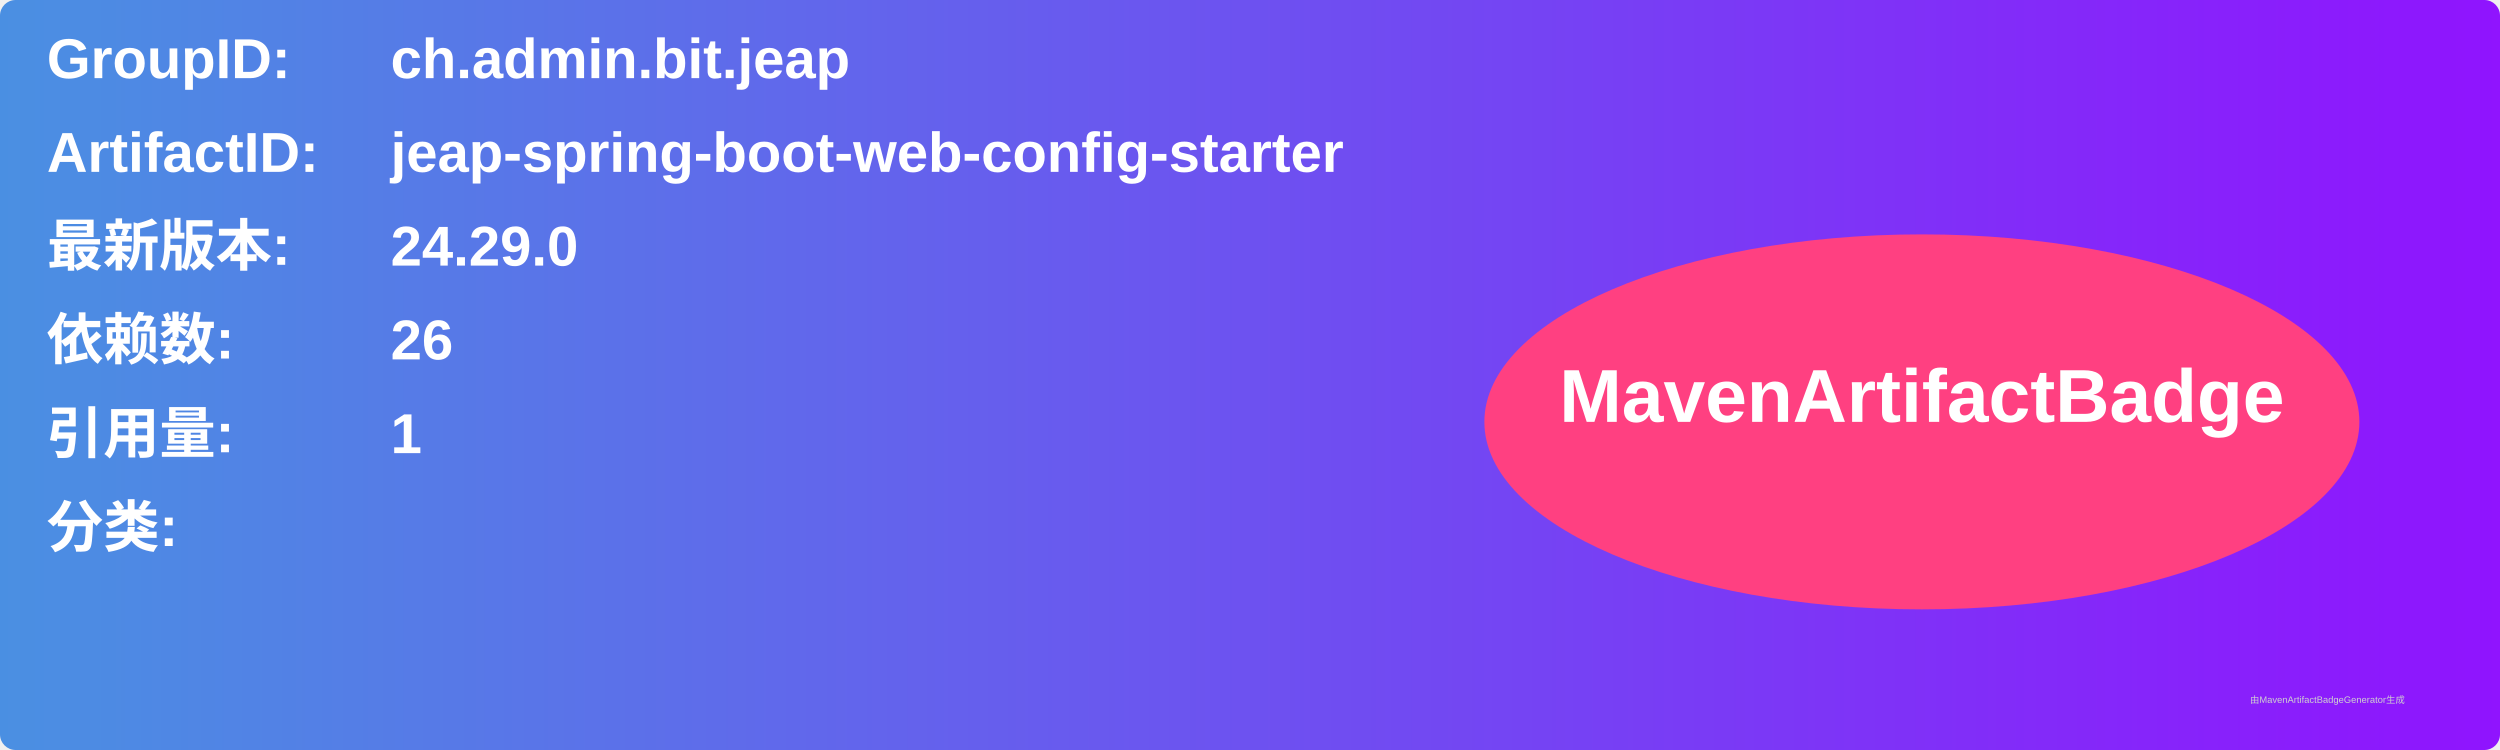
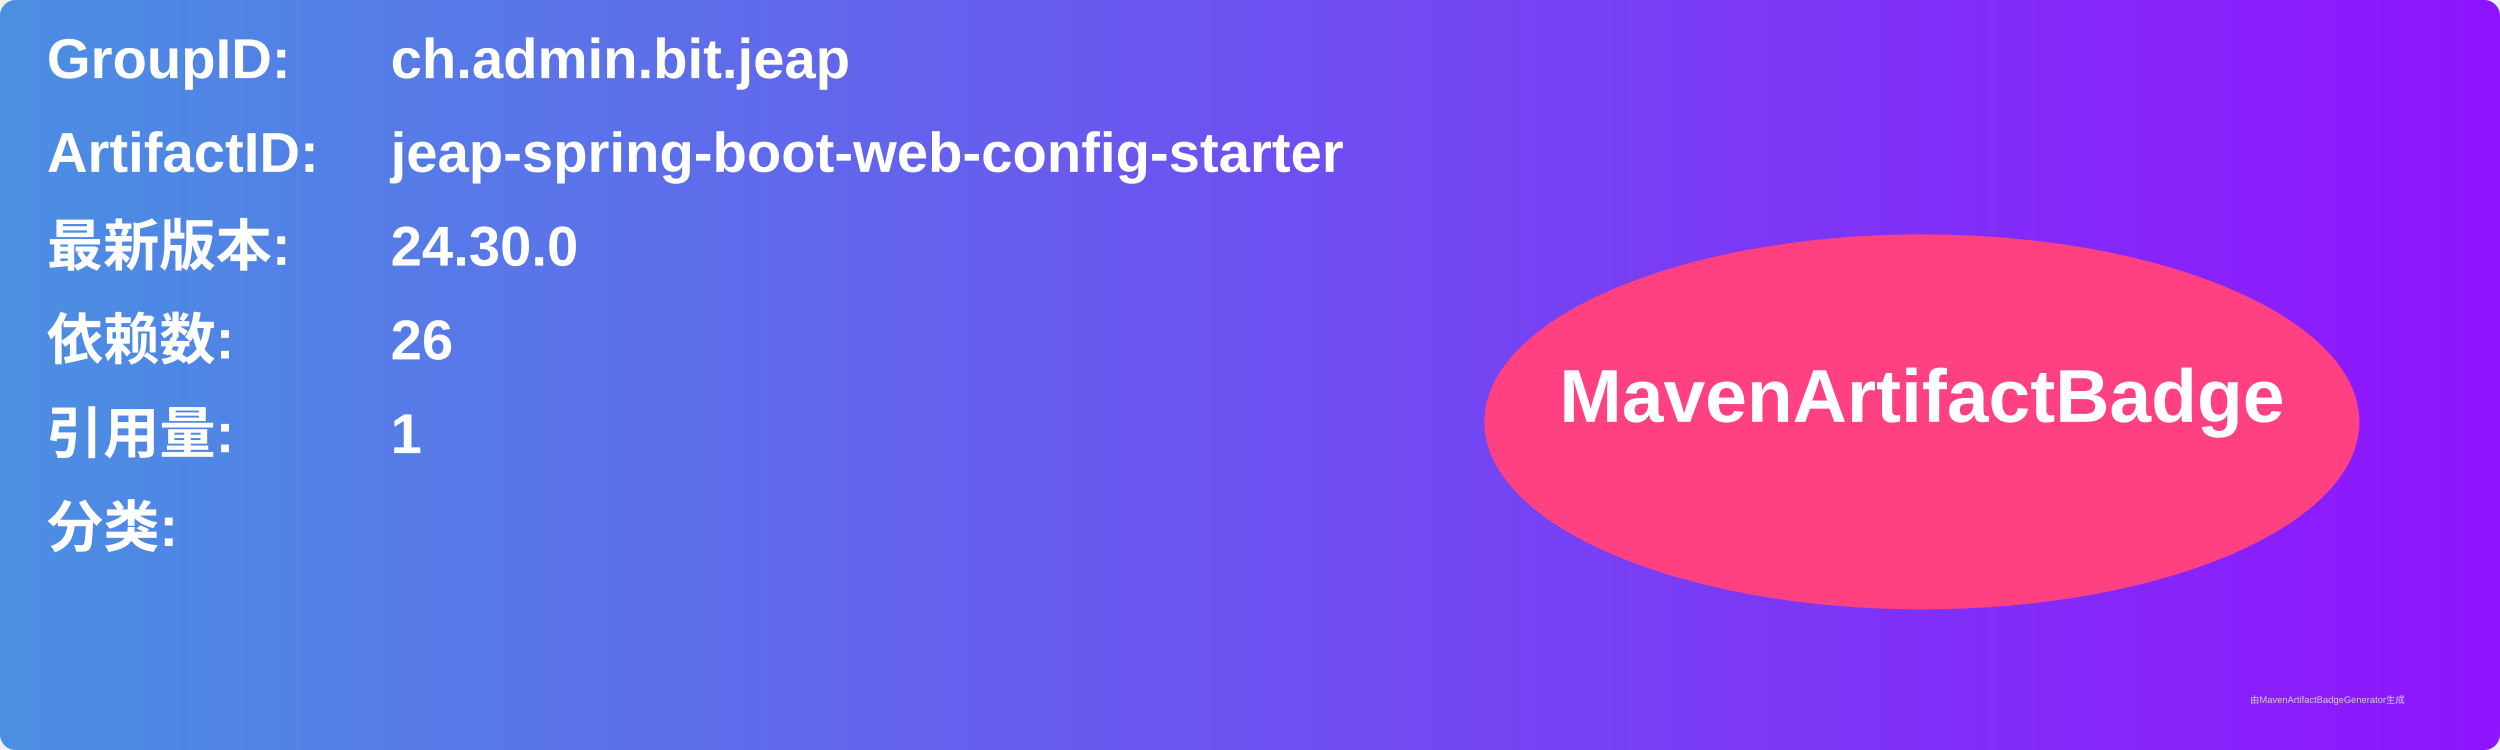
<svg xmlns="http://www.w3.org/2000/svg" width="800" height="240" viewBox="0 0 800 240">
  <linearGradient id="grad" x1="0%" y1="0%" x2="100%" y2="0%">
    <stop offset="0%" stop-color="#4a90e2" />
    <stop offset="100%" stop-color="#9013fe" />
  </linearGradient>
  <rect width="100%" height="100%" rx="5" ry="5" fill="url(#grad)" />
  <g transform="translate(15, 15)">
    <text x="0" y="10" font-family="Arial" font-size="18" fill="white" font-weight="bold" width="260">GroupID:</text>
    <text x="110" y="10" font-family="Arial" font-size="18" fill="white" font-weight="bold" width="460">ch.admin.bit.jeap</text>
    <text x="0" y="40" font-family="Arial" font-size="18" fill="white" font-weight="bold" width="260">ArtifactID:</text>
    <text x="110" y="40" font-family="Arial" font-size="18" fill="white" font-weight="bold" width="460">jeap-spring-boot-web-config-starter</text>
    <text x="0" y="70" font-family="Arial" font-size="18" fill="white" font-weight="bold">最新版本:</text>
    <text x="110" y="70" font-family="Arial" font-size="18" fill="white" font-weight="bold">
-       <tspan font-weight="bold">24.29.0</tspan>
+       <tspan font-weight="bold">24.30.0</tspan>
    </text>
    <text x="0" y="100" font-family="Arial" font-size="18" fill="white" font-weight="bold">依赖数: </text>
    <text x="110" y="100" font-family="Arial" font-size="18" fill="white">
      <tspan font-weight="bold">26</tspan>
    </text>
    <text x="0" y="130" font-family="Arial" font-size="18" fill="white" font-weight="bold">引用量: </text>
    <text x="110" y="130" font-family="Arial" font-size="18" fill="white">
      <tspan font-weight="bold">1</tspan>
    </text>
    <text x="0" y="160" font-family="Arial" font-size="18" fill="white" font-weight="bold">分类:</text>
    <text x="10" y="190" font-family="Arial" font-size="10" fill="white">
      <tspan font-weight="bold" />
    </text>
    <ellipse cx="600" cy="120" rx="140" ry="60" fill="#ff4081" />
    <text x="600" y="120" text-anchor="middle" font-family="Arial" font-size="24" fill="white" font-weight="bold">MavenArtifactBadge</text>
  </g>
  <text x="720" y="225" font-family="Arial" font-size="3" fill="#d0d0d0">由MavenArtifactBadgeGenerator生成</text>
</svg>
